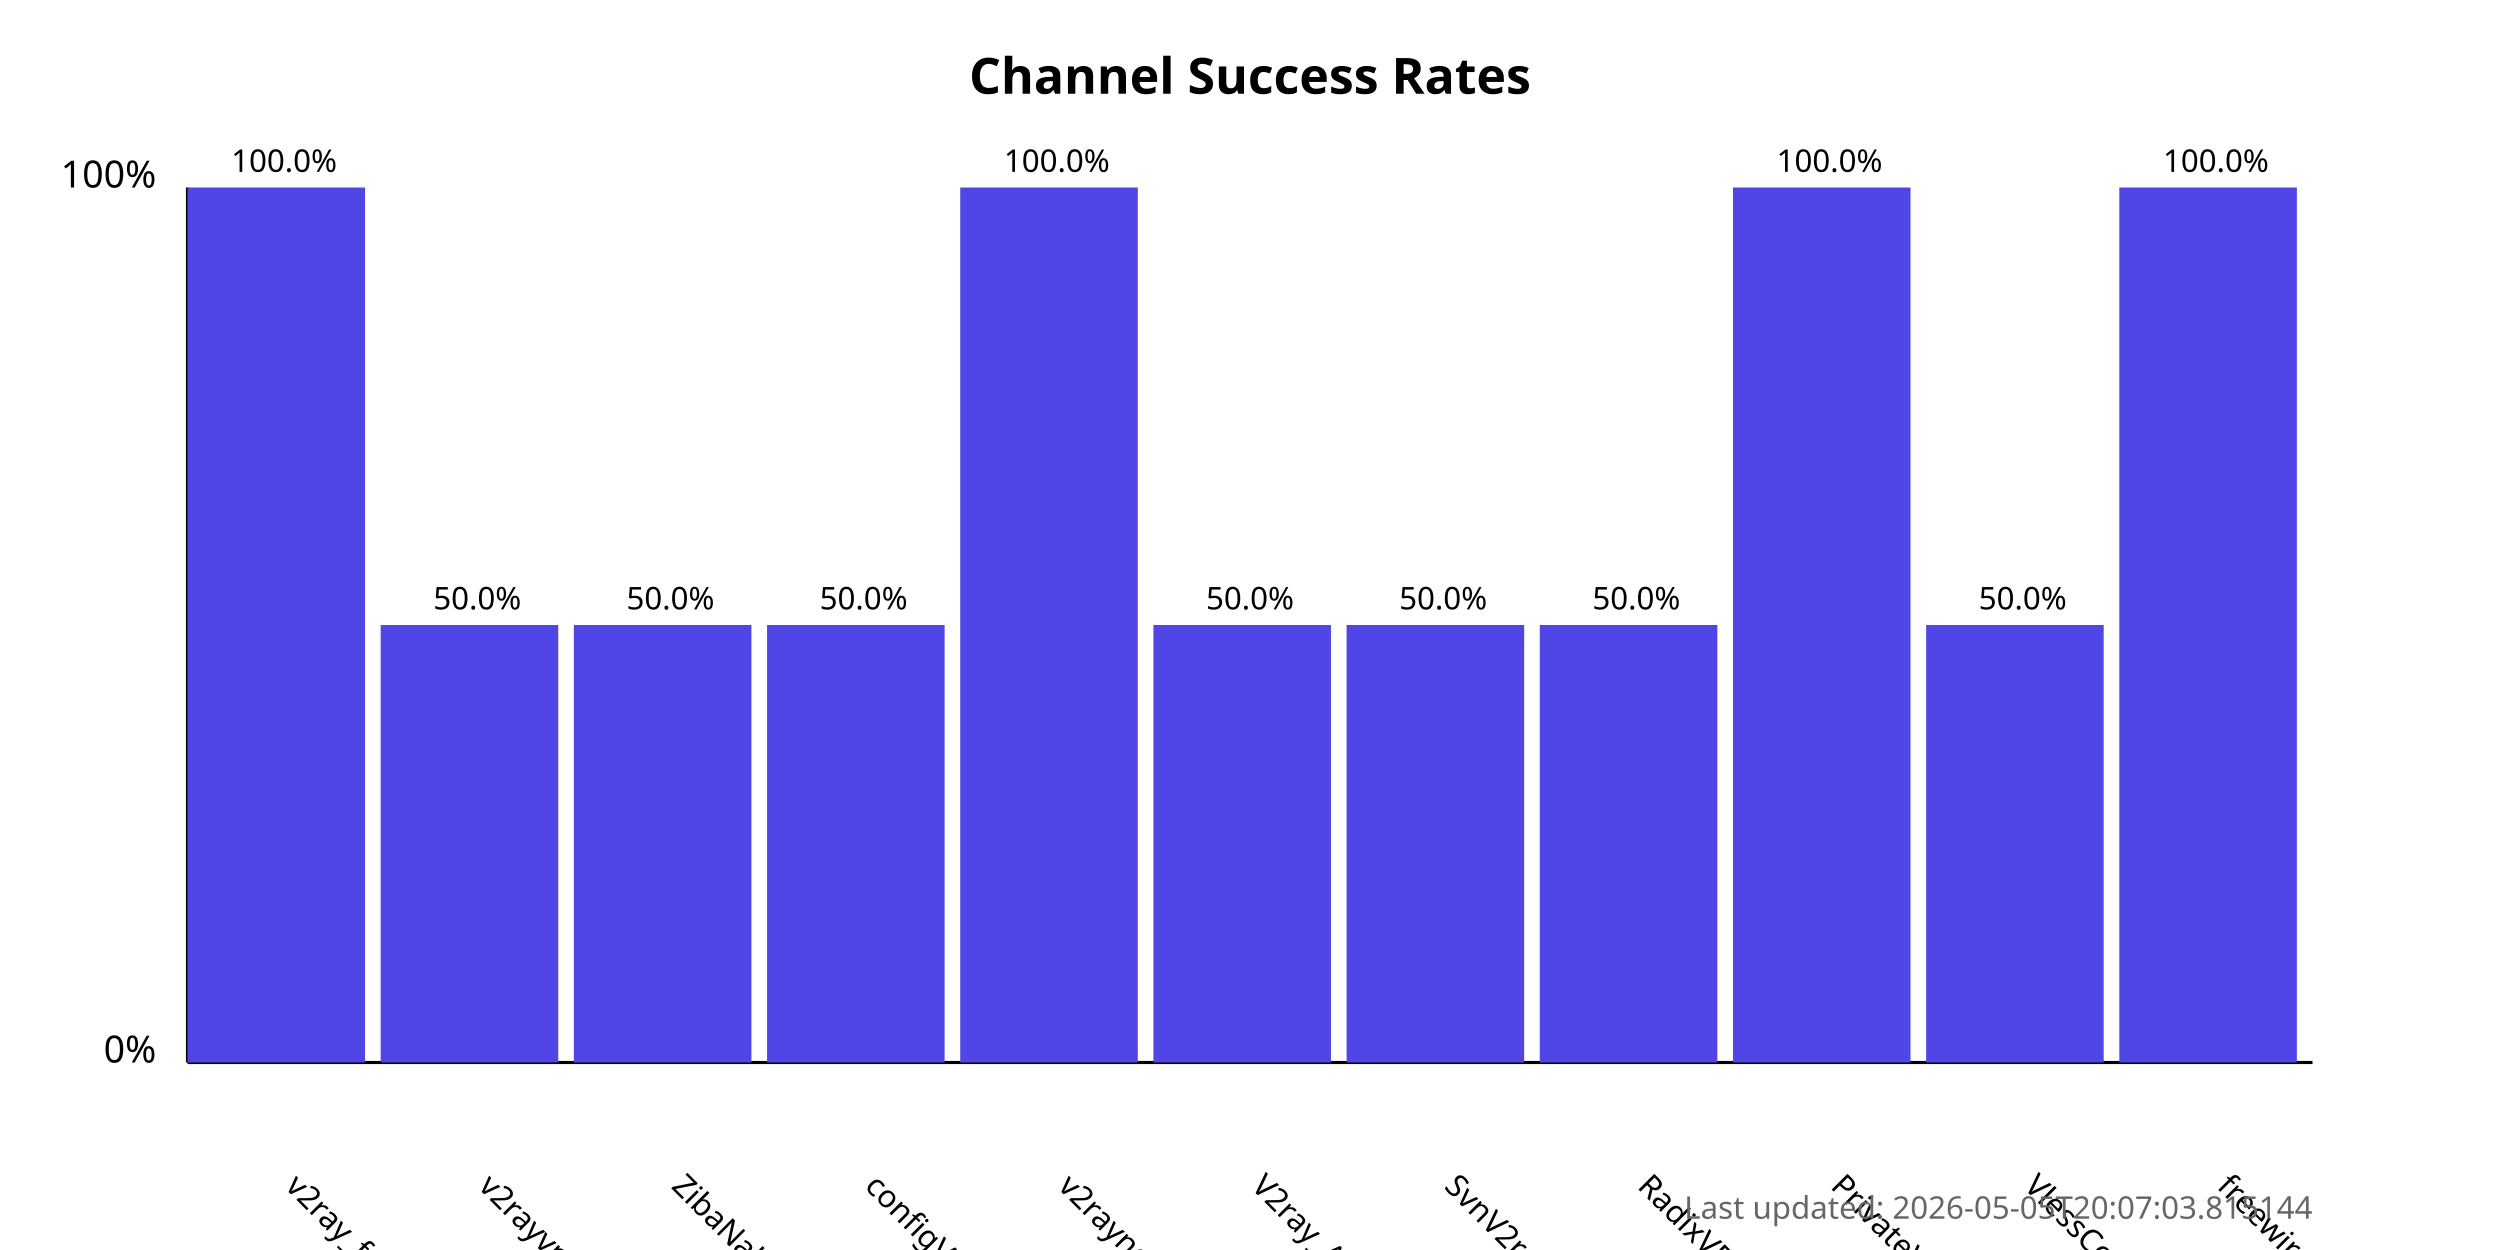
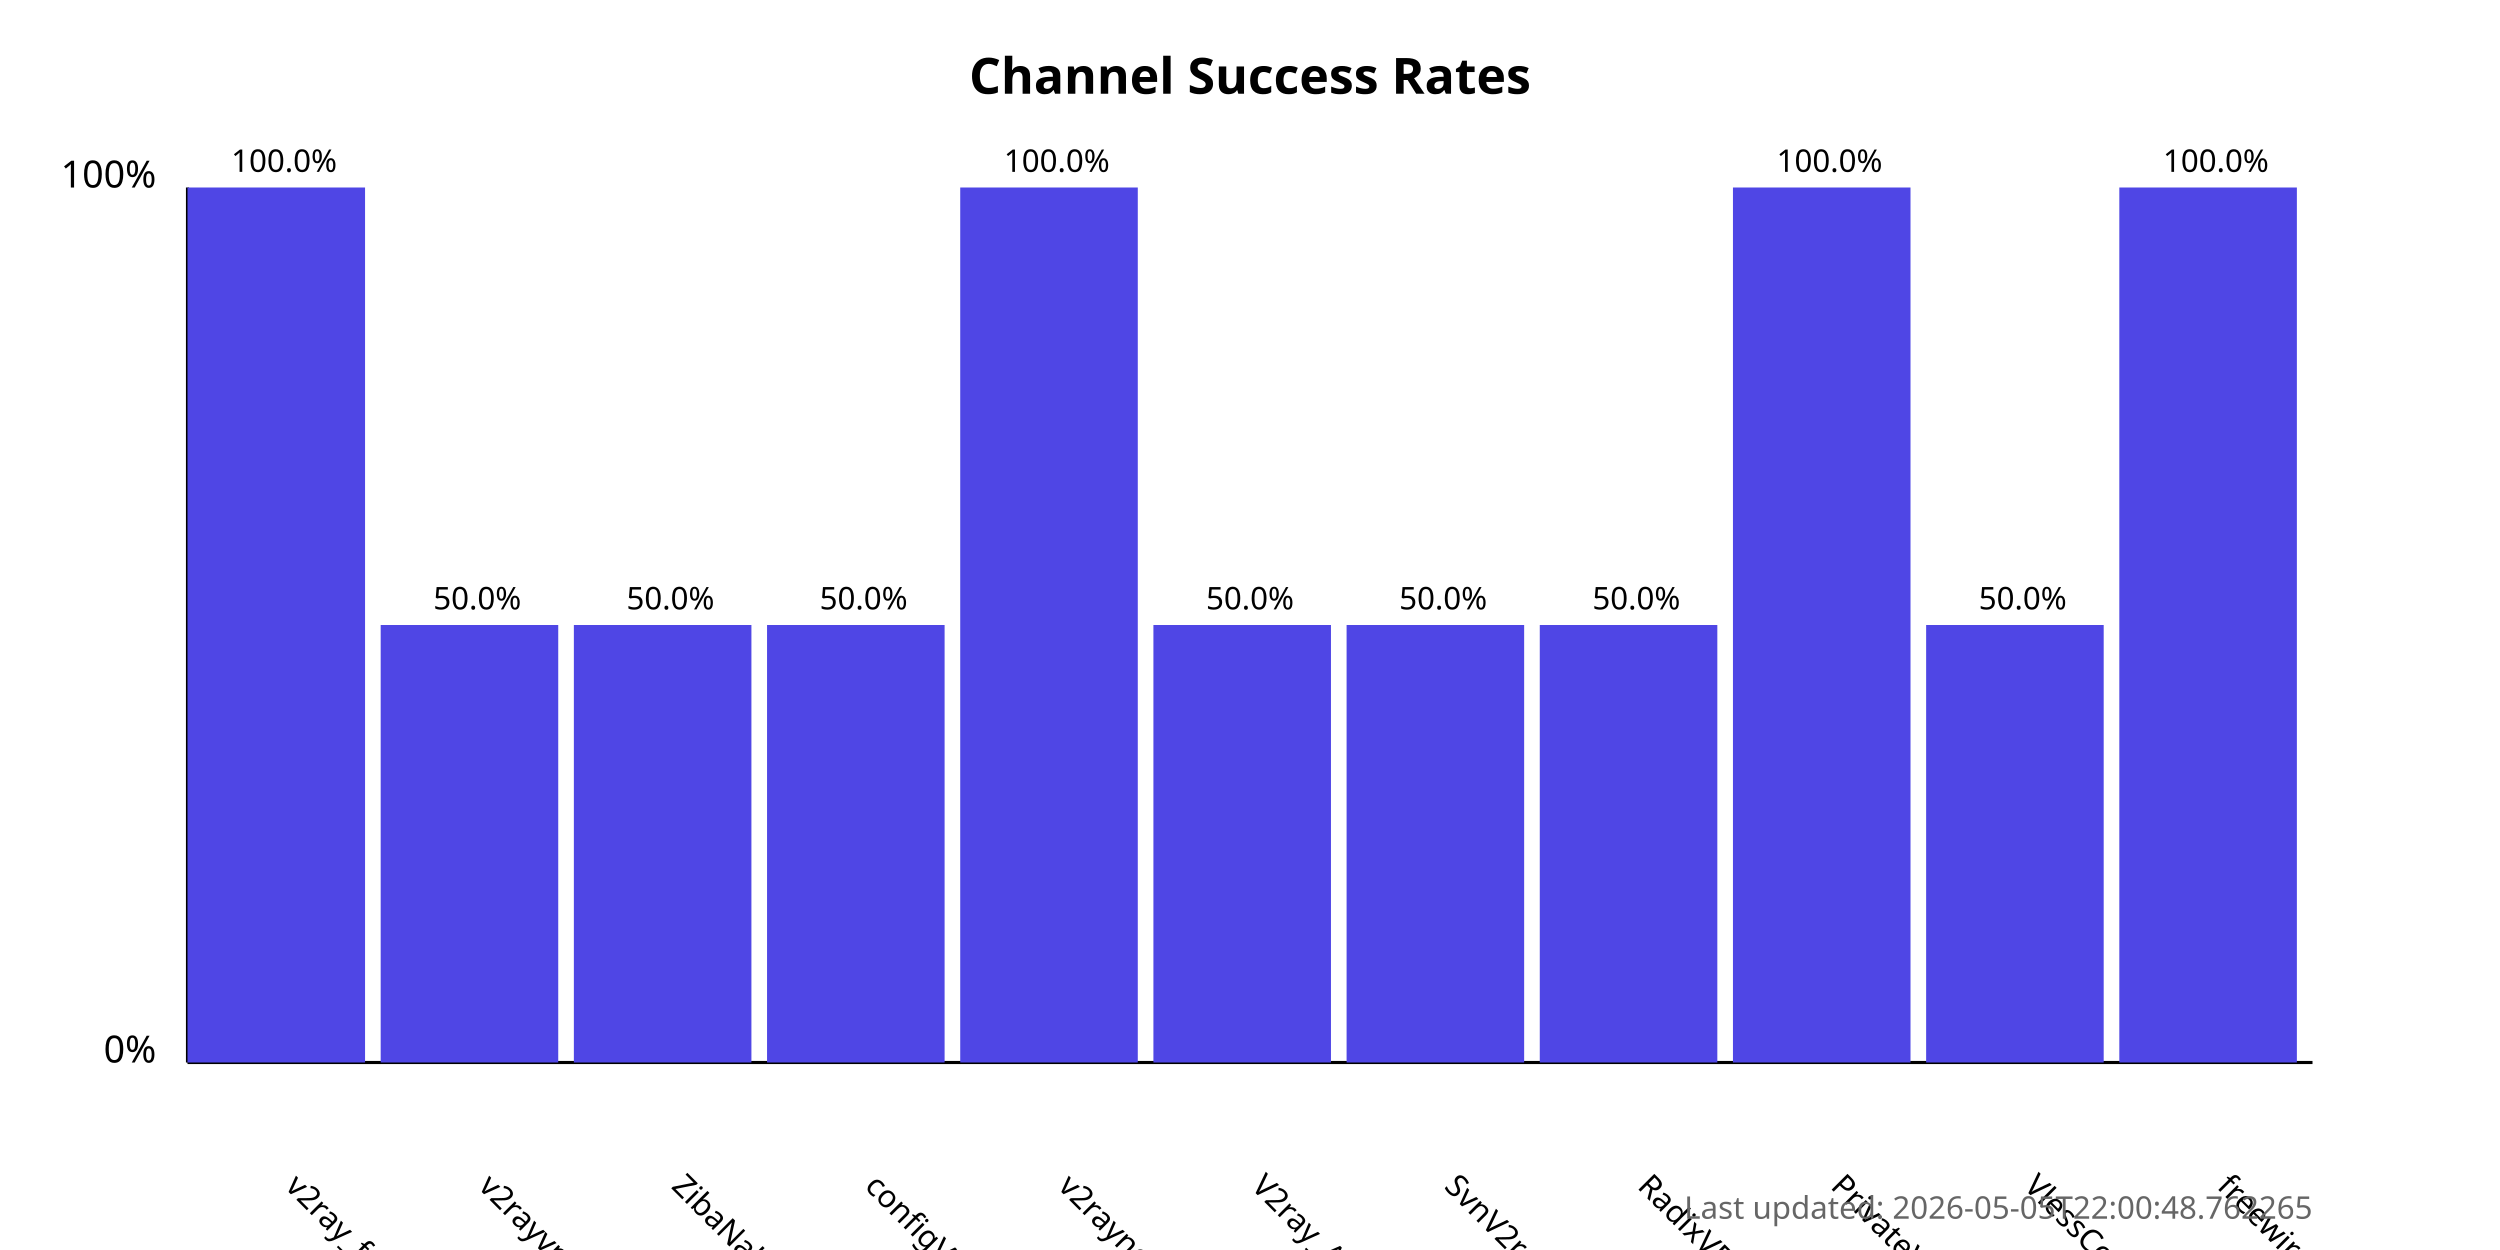
<svg xmlns="http://www.w3.org/2000/svg" width="800" height="400">
  <style>
            .chart-title { font: bold 16px sans-serif; }
            .axis-label { font: 12px sans-serif; }
            .tick-label { font: 10px sans-serif; }
            .bar { fill: #4f46e5; }
            .bar:hover { fill: #6366f1; }
            .timestamp { font: 10px sans-serif; fill: #666; }
        </style>
  <text x="400.0" y="30" text-anchor="middle" class="chart-title">
            Channel Success Rates
        </text>
  <line x1="60" y1="340" x2="60" y2="60" stroke="black" stroke-width="1" />
  <line x1="60" y1="340" x2="740" y2="340" stroke="black" stroke-width="1" />
  <text x="50" y="340" text-anchor="end" class="axis-label">0%</text>
  <text x="50" y="60" text-anchor="end" class="axis-label">100%</text>
  <g>
    <rect x="60" y="60.0" width="56.818" height="280.0" class="bar" />
    <text x="90.909" y="380" transform="rotate(45, 90.90909, 380)" text-anchor="start" class="tick-label">
                v2ray_free_conf
            </text>
    <text x="90.909" y="55.0" text-anchor="middle" class="tick-label">
                100.0%
            </text>
  </g>
  <g>
    <rect x="121.818" y="200.0" width="56.818" height="140.0" class="bar" />
    <text x="152.727" y="380" transform="rotate(45, 152.7273, 380)" text-anchor="start" class="tick-label">
                v2rayvpno
            </text>
    <text x="152.727" y="195.0" text-anchor="middle" class="tick-label">
                50.0%
            </text>
  </g>
  <g>
    <rect x="183.636" y="200.0" width="56.818" height="140.0" class="bar" />
    <text x="214.545" y="380" transform="rotate(45, 214.5455, 380)" text-anchor="start" class="tick-label">
                ZibaNabz
            </text>
    <text x="214.545" y="195.0" text-anchor="middle" class="tick-label">
                50.0%
            </text>
  </g>
  <g>
    <rect x="245.455" y="200.0" width="56.818" height="140.0" class="bar" />
    <text x="276.364" y="380" transform="rotate(45, 276.3636, 380)" text-anchor="start" class="tick-label">
                configV2rayForFree
            </text>
    <text x="276.364" y="195.0" text-anchor="middle" class="tick-label">
                50.0%
            </text>
  </g>
  <g>
    <rect x="307.273" y="60.0" width="56.818" height="280.0" class="bar" />
    <text x="338.182" y="380" transform="rotate(45, 338.1818, 380)" text-anchor="start" class="tick-label">
                v2rayngvpn
            </text>
    <text x="338.182" y="55.0" text-anchor="middle" class="tick-label">
                100.0%
            </text>
  </g>
  <g>
    <rect x="369.091" y="200.0" width="56.818" height="140.0" class="bar" />
    <text x="400.0" y="380" transform="rotate(45, 400.0, 380)" text-anchor="start" class="tick-label">
                V2ray_Alpha
            </text>
    <text x="400.0" y="195.0" text-anchor="middle" class="tick-label">
                50.0%
            </text>
  </g>
  <g>
    <rect x="430.909" y="200.0" width="56.818" height="140.0" class="bar" />
    <text x="461.818" y="380" transform="rotate(45, 461.8182, 380)" text-anchor="start" class="tick-label">
                SvnV2ray
            </text>
    <text x="461.818" y="195.0" text-anchor="middle" class="tick-label">
                50.0%
            </text>
  </g>
  <g>
    <rect x="492.727" y="200.0" width="56.818" height="140.0" class="bar" />
    <text x="523.636" y="380" transform="rotate(45, 523.6364, 380)" text-anchor="start" class="tick-label">
                RadixVPN
            </text>
    <text x="523.636" y="195.0" text-anchor="middle" class="tick-label">
                50.0%
            </text>
  </g>
  <g>
    <rect x="554.545" y="60.0" width="56.818" height="280.0" class="bar" />
    <text x="585.455" y="380" transform="rotate(45, 585.4545, 380)" text-anchor="start" class="tick-label">
                PrivateVPNs
            </text>
    <text x="585.455" y="55.0" text-anchor="middle" class="tick-label">
                100.0%
            </text>
  </g>
  <g>
    <rect x="616.364" y="200.0" width="56.818" height="140.0" class="bar" />
    <text x="647.273" y="380" transform="rotate(45, 647.2727, 380)" text-anchor="start" class="tick-label">
                VlessConfig
            </text>
    <text x="647.273" y="195.0" text-anchor="middle" class="tick-label">
                50.0%
            </text>
  </g>
  <g>
    <rect x="678.182" y="60.0" width="56.818" height="280.0" class="bar" />
    <text x="709.091" y="380" transform="rotate(45, 709.0909, 380)" text-anchor="start" class="tick-label">
                freewireguard
            </text>
    <text x="709.091" y="55.0" text-anchor="middle" class="tick-label">
                100.0%
            </text>
  </g>
  <text x="740" y="390" text-anchor="end" class="timestamp">
-             Last updated: 2026-05-05T20:07:03.815144
+             Last updated: 2026-05-05T22:00:48.762265
        </text>
</svg>
